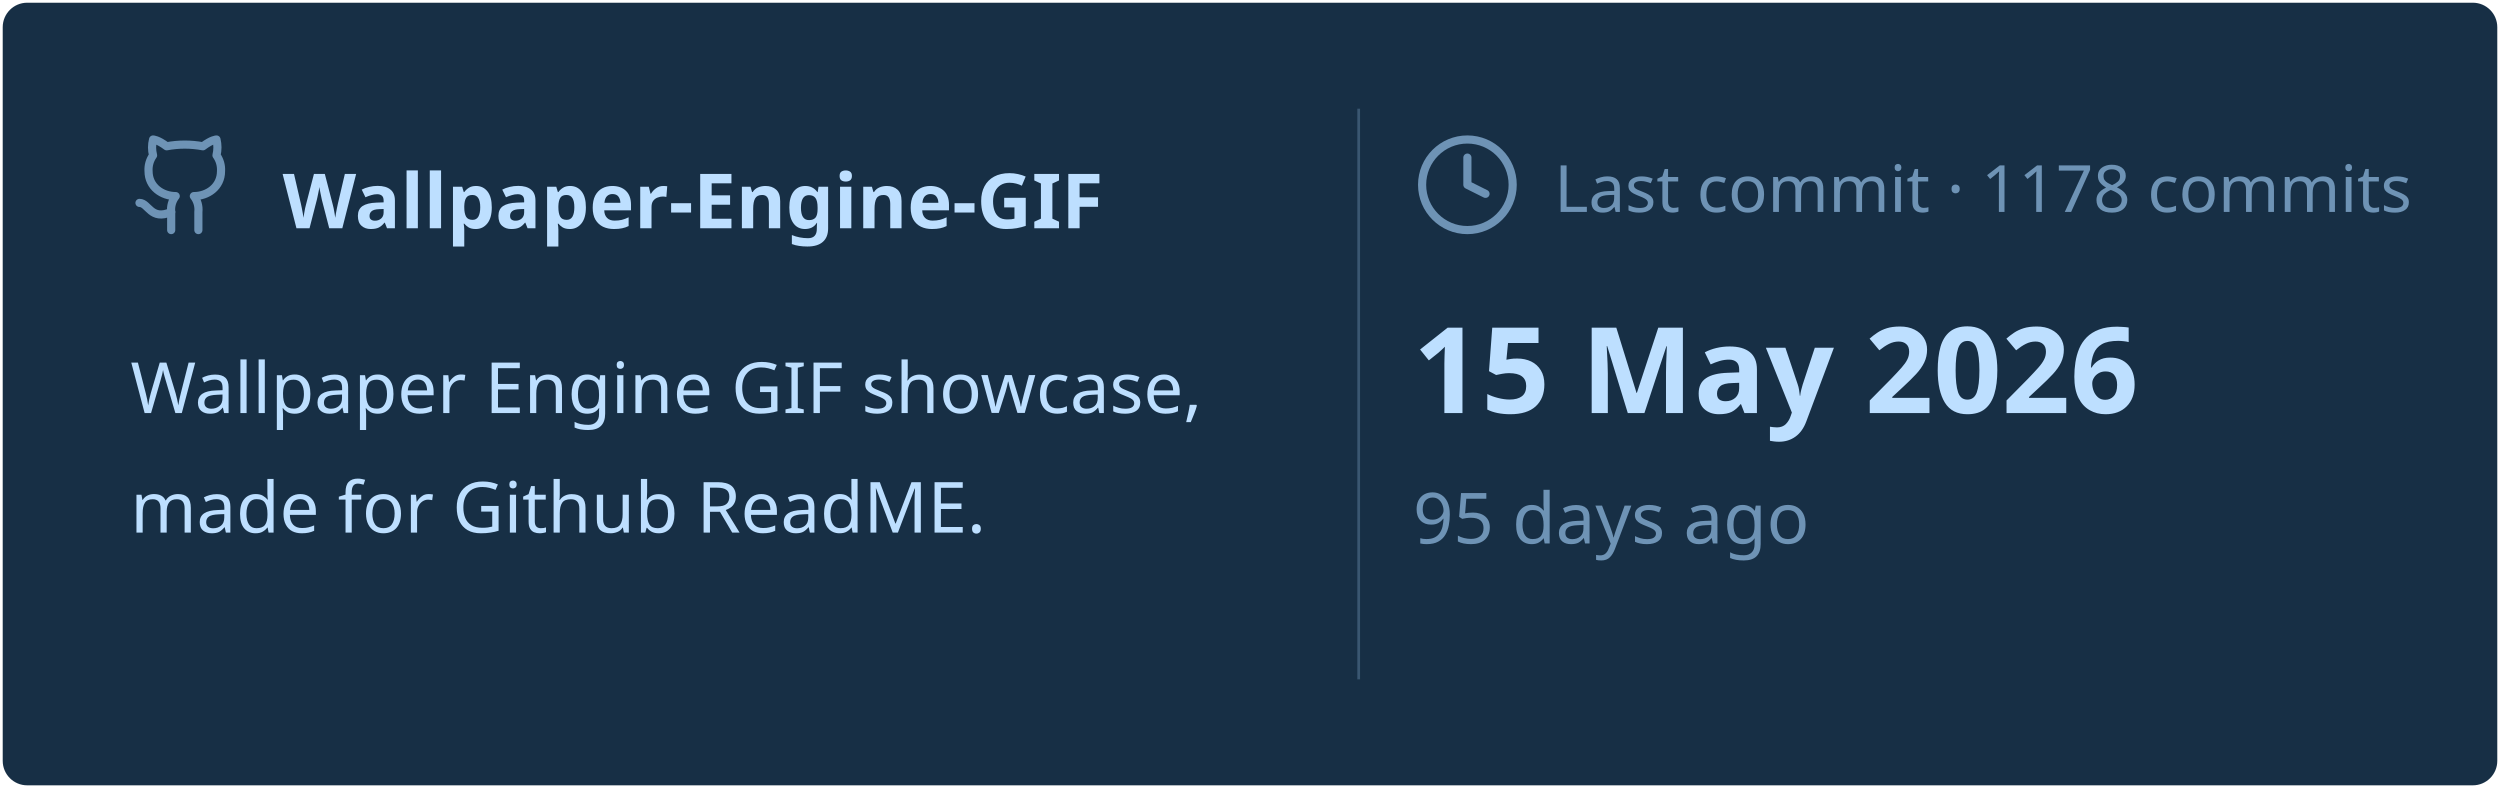
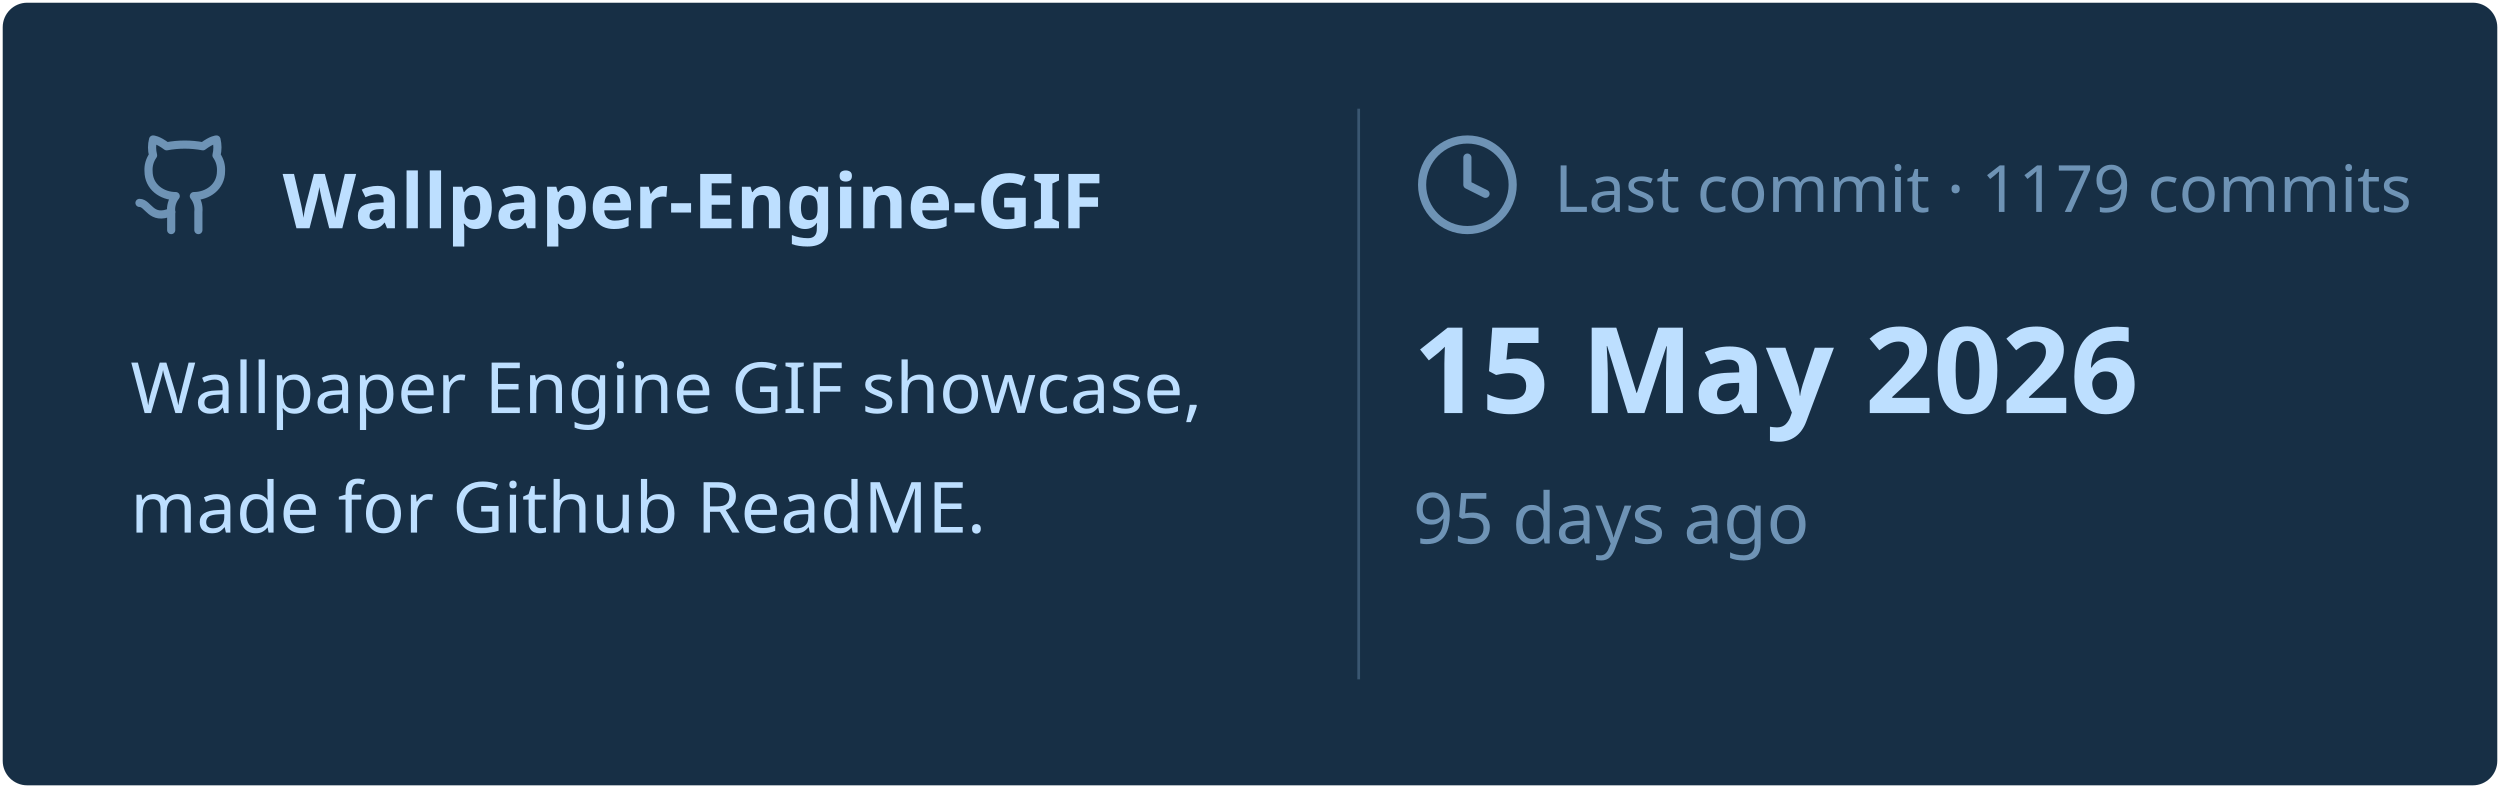
<svg xmlns="http://www.w3.org/2000/svg" viewBox="0 0 460 145" width="460px" height="145px">
  <rect stroke="#000000" stroke-opacity="0" fill="#172F45" rx="4.5" x="0.5" y="0.5" width="459" height="144" />
  <g transform="translate(24, 42)">
    <svg x="0" y="-18" width="20" height="20" viewBox="0 0 24 24" fill="none" stroke="#6E93B5" stroke-width="1.8" stroke-linecap="round" stroke-linejoin="round">
      <path d="M15 22v-4a4.8 4.8 0 0 0-1-3.5c3 0 6-2 6-5.5.08-1.25-.27-2.48-1-3.5.28-1.15.28-2.35 0-3.5 0 0-1 0-3 1.5-2.64-.5-5.36-.5-8 0C6 2 5 2 5 2c-.3 1.15-.3 2.35 0 3.5A5.403 5.403 0 0 0 4 9c0 3.5 3 5.5 6 5.5-.39.49-.68 1.05-.85 1.65-.17.6-.22 1.23-.15 1.85v4" />
      <path d="M9 18c-4.51 2-5-2-7-2" />
    </svg>
    <text x="28" y="0" font-family="&quot;Segoe UI&quot;, Ubuntu, sans-serif" font-size="14" font-weight="700" fill="#BDDFFF">Wallpaper-Engine-GIF</text>
  </g>
  <text x="24" y="76" font-family="&quot;Segoe UI&quot;, Ubuntu, sans-serif" font-size="13" font-weight="400" fill="#BDDFFF">Wallpaper Engine GIF showcase,</text>
  <text x="24" y="98" font-family="&quot;Segoe UI&quot;, Ubuntu, sans-serif" font-size="13" font-weight="400" fill="#BDDFFF">made for Github ReadME.</text>
  <line x1="250" y1="20" x2="250" y2="125" stroke="#6E93B5" stroke-width="0.5" stroke-opacity="0.4" />
  <svg x="260" y="24" width="20" height="20" viewBox="0 0 24 24" fill="none" stroke="#6E93B5" stroke-width="1.8" stroke-linecap="round" stroke-linejoin="round">
    <circle cx="12" cy="12" r="10" />
    <polyline points="12 6 12 12 16 14" />
  </svg>
-   <text x="286" y="39" font-family="&quot;Segoe UI&quot;, Ubuntu, sans-serif" font-size="12" font-weight="400" fill="#6E93B5">Last commit · 1178 commits</text>
+   <text x="286" y="39" font-family="&quot;Segoe UI&quot;, Ubuntu, sans-serif" font-size="12" font-weight="400" fill="#6E93B5">Last commit · 1179 commits</text>
  <text x="260" y="76" font-family="&quot;Segoe UI&quot;, Ubuntu, sans-serif" font-size="22" font-weight="700" fill="#BDDFFF">15 May 2026</text>
  <text x="260" y="100" font-family="&quot;Segoe UI&quot;, Ubuntu, sans-serif" font-size="13" font-weight="400" fill="#6E93B5">95 days ago</text>
</svg>
